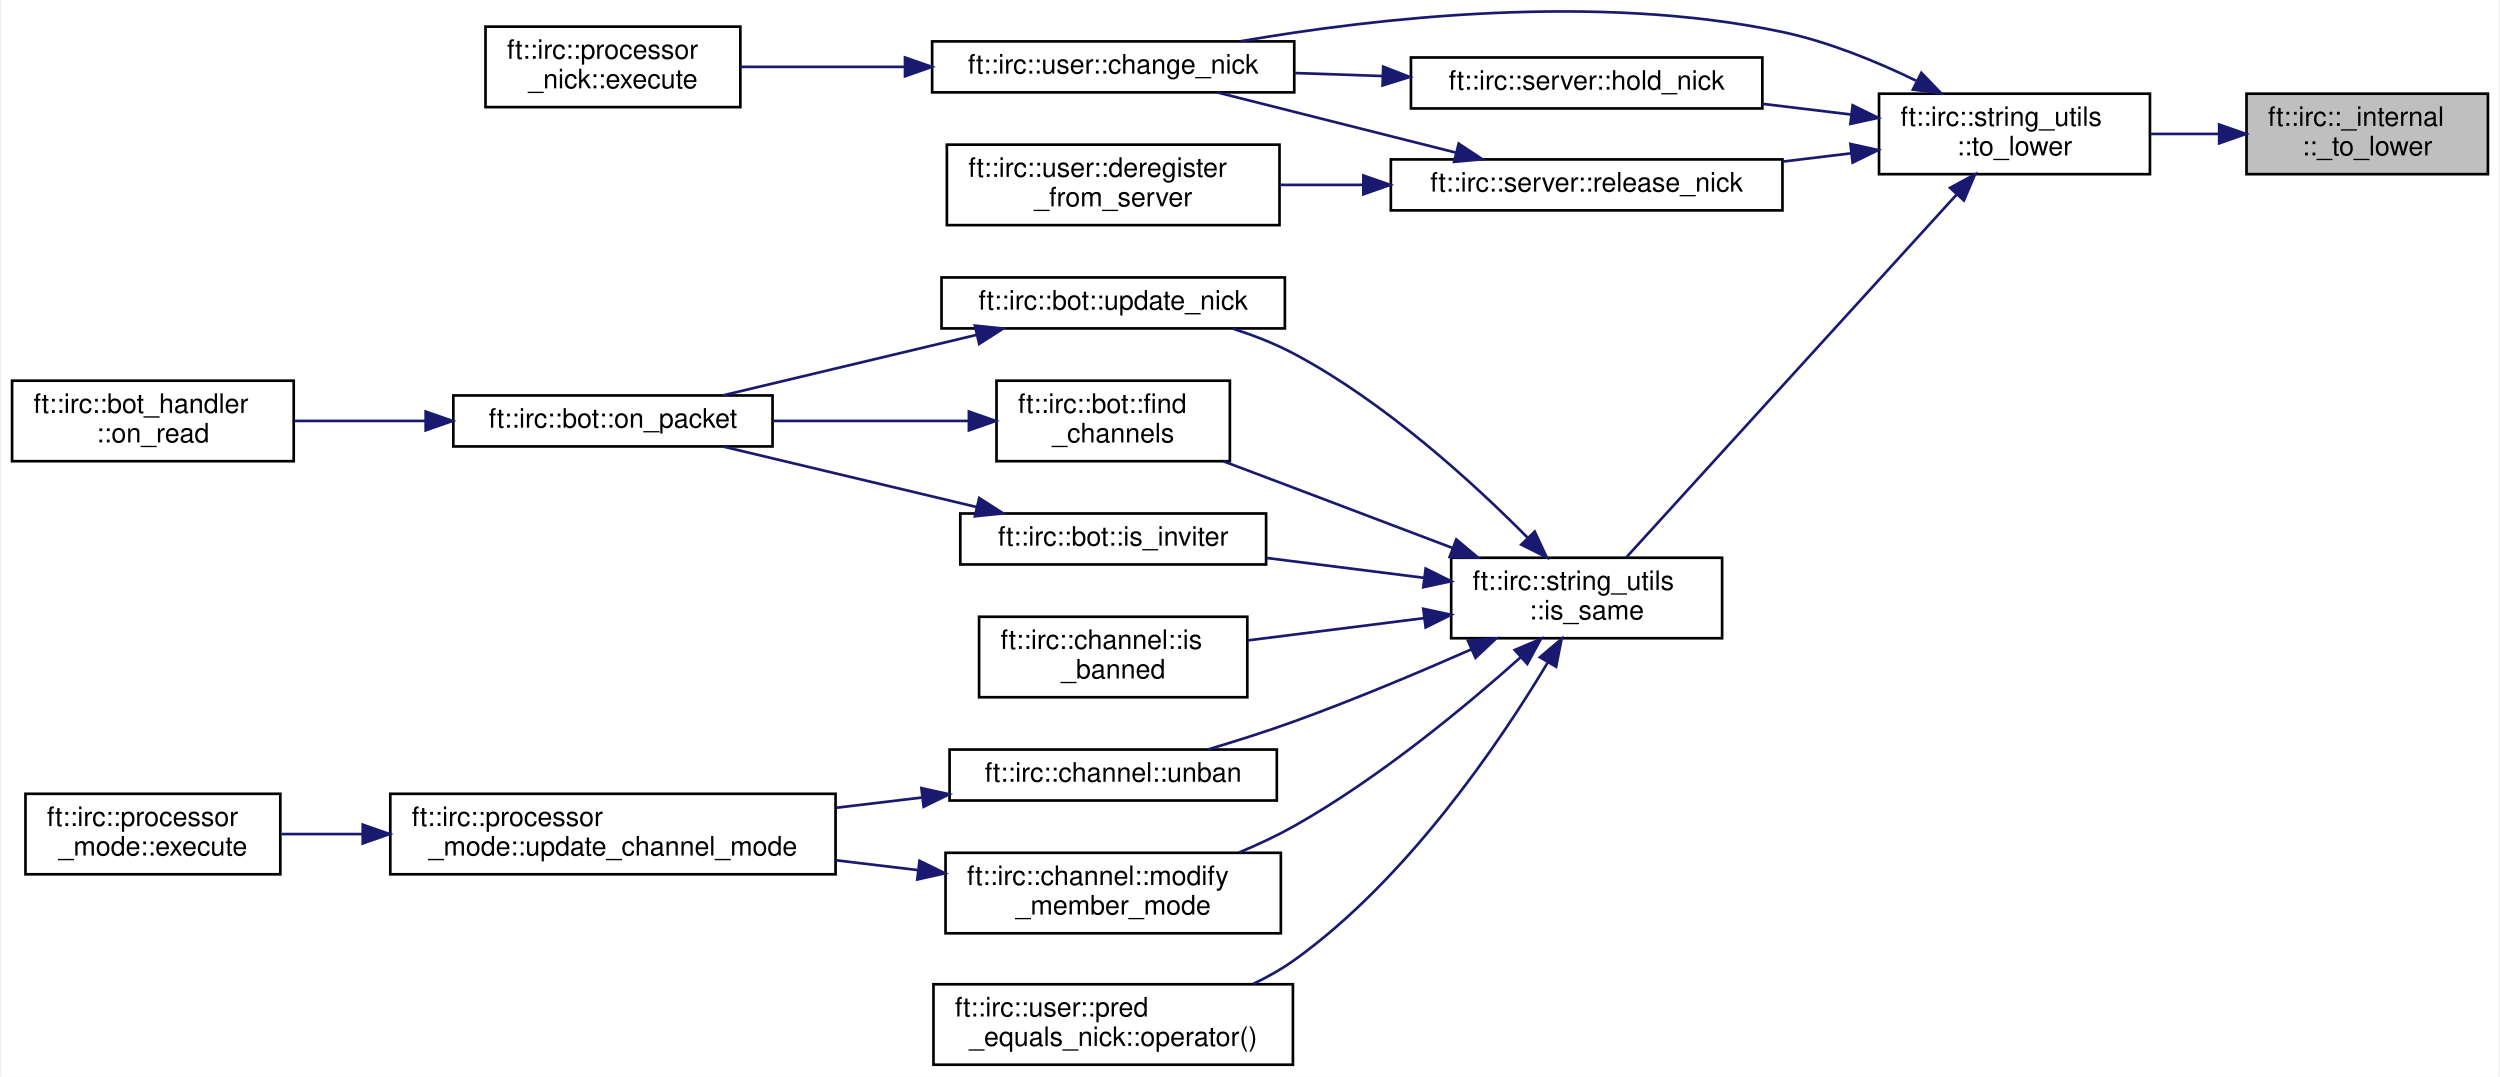
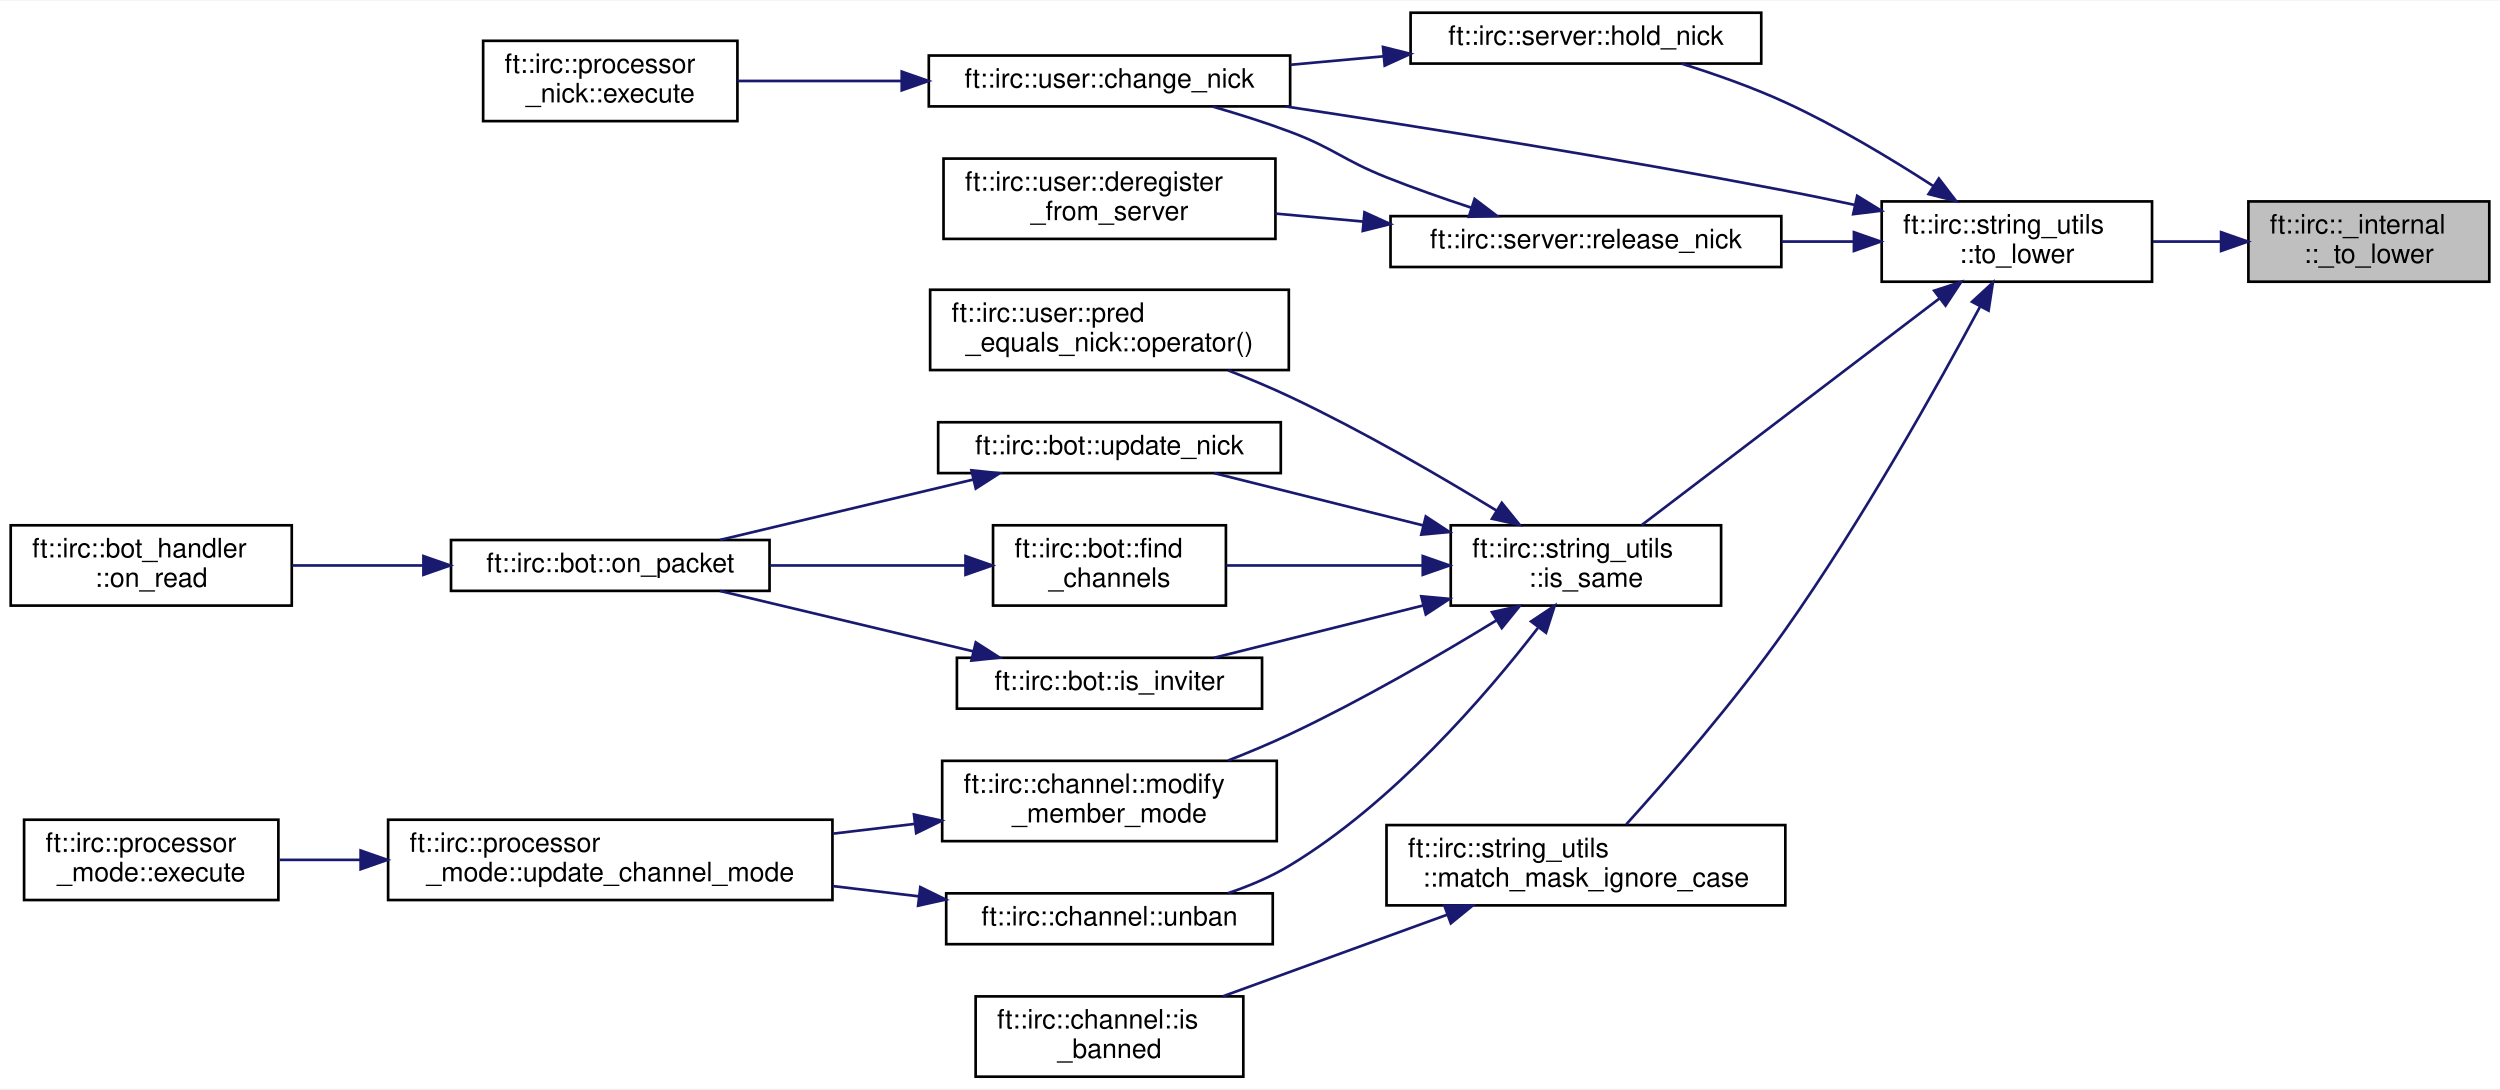
- <svg xmlns="http://www.w3.org/2000/svg" xmlns:xlink="http://www.w3.org/1999/xlink" width="931pt" height="401pt" viewBox="0.00 0.00 931.00 401.43">
-   <g id="graph0" class="graph" transform="scale(1 1) rotate(0) translate(4 397.43)">
-     <polygon fill="white" stroke="transparent" points="-4,4 -4,-397.43 927,-397.43 927,4 -4,4" />
+ <svg xmlns="http://www.w3.org/2000/svg" xmlns:xlink="http://www.w3.org/1999/xlink" width="934pt" height="407pt" viewBox="0.00 0.00 934.00 406.50">
+   <g id="graph0" class="graph" transform="scale(1 1) rotate(0) translate(4 402.5)">
+     <polygon fill="white" stroke="transparent" points="-4,4 -4,-402.5 930,-402.5 930,4 -4,4" />
    <g id="node1" class="node">
      <g id="a_node1">
        <a xlink:title=" ">
-           <polygon fill="#bfbfbf" stroke="black" points="833,-332.5 833,-362.5 923,-362.5 923,-332.5 833,-332.5" />
-           <text text-anchor="start" x="841" y="-350.5" font-family="Helvetica,sans-Serif" font-size="10.00">ft::irc::_internal</text>
-           <text text-anchor="middle" x="878" y="-339.5" font-family="Helvetica,sans-Serif" font-size="10.00">::_to_lower</text>
+           <polygon fill="#bfbfbf" stroke="black" points="836,-297.5 836,-327.5 926,-327.5 926,-297.5 836,-297.5" />
+           <text text-anchor="start" x="844" y="-315.5" font-family="Helvetica,sans-Serif" font-size="10.00">ft::irc::_internal</text>
+           <text text-anchor="middle" x="881" y="-304.5" font-family="Helvetica,sans-Serif" font-size="10.00">::_to_lower</text>
        </a>
      </g>
    </g>
    <g id="node2" class="node">
      <g id="a_node2">
        <a xlink:href="structft_1_1irc_1_1string__utils.html#a367a22012cc0d2d25959ac3f4e5d33a9" target="_top" xlink:title=" ">
-           <polygon fill="white" stroke="black" points="696,-332.5 696,-362.5 797,-362.5 797,-332.5 696,-332.5" />
-           <text text-anchor="start" x="704" y="-350.5" font-family="Helvetica,sans-Serif" font-size="10.00">ft::irc::string_utils</text>
-           <text text-anchor="middle" x="746.5" y="-339.5" font-family="Helvetica,sans-Serif" font-size="10.00">::to_lower</text>
+           <polygon fill="white" stroke="black" points="699,-297.5 699,-327.5 800,-327.5 800,-297.5 699,-297.5" />
+           <text text-anchor="start" x="707" y="-315.5" font-family="Helvetica,sans-Serif" font-size="10.00">ft::irc::string_utils</text>
+           <text text-anchor="middle" x="749.5" y="-304.5" font-family="Helvetica,sans-Serif" font-size="10.00">::to_lower</text>
        </a>
      </g>
    </g>
    <g id="edge1" class="edge">
-       <path fill="none" stroke="midnightblue" d="M822.68,-347.5C814.26,-347.5 805.6,-347.5 797.29,-347.5" />
-       <polygon fill="midnightblue" stroke="midnightblue" points="822.8,-351 832.8,-347.5 822.8,-344 822.8,-351" />
+       <path fill="none" stroke="midnightblue" d="M825.68,-312.5C817.26,-312.5 808.6,-312.5 800.29,-312.5" />
+       <polygon fill="midnightblue" stroke="midnightblue" points="825.8,-316 835.8,-312.5 825.8,-309 825.8,-316" />
    </g>
    <g id="node3" class="node">
      <g id="a_node3">
        <a xlink:href="classft_1_1irc_1_1user.html#af02e786035bc1122895f36f9db8f2c9a" target="_top" xlink:title=" ">
          <polygon fill="white" stroke="black" points="343,-363 343,-382 478,-382 478,-363 343,-363" />
          <text text-anchor="middle" x="410.5" y="-370" font-family="Helvetica,sans-Serif" font-size="10.00">ft::irc::user::change_nick</text>
        </a>
      </g>
    </g>
    <g id="edge2" class="edge">
-       <path fill="none" stroke="midnightblue" d="M709.79,-367.37C694.88,-374.6 677.08,-381.88 660,-385.5 590.69,-400.21 508.2,-390.74 457.86,-382.03" />
-       <polygon fill="midnightblue" stroke="midnightblue" points="711.78,-370.29 719.14,-362.67 708.63,-364.04 711.78,-370.29" />
+       <path fill="none" stroke="midnightblue" d="M688.82,-326.22C680.18,-328.07 671.37,-329.89 663,-331.5 599.79,-343.67 527.19,-355.25 476.29,-362.98" />
+       <polygon fill="midnightblue" stroke="midnightblue" points="689.84,-329.58 698.87,-324.03 688.35,-322.74 689.84,-329.58" />
    </g>
    <g id="node5" class="node">
      <g id="a_node5">
        <a xlink:href="classft_1_1irc_1_1server.html#ab534369c5d538fbf60852889a7d8127b" target="_top" xlink:title=" ">
-           <polygon fill="white" stroke="black" points="521.5,-357 521.5,-376 652.5,-376 652.5,-357 521.5,-357" />
-           <text text-anchor="middle" x="587" y="-364" font-family="Helvetica,sans-Serif" font-size="10.00">ft::irc::server::hold_nick</text>
+           <polygon fill="white" stroke="black" points="523,-379 523,-398 654,-398 654,-379 523,-379" />
+           <text text-anchor="middle" x="588.5" y="-386" font-family="Helvetica,sans-Serif" font-size="10.00">ft::irc::server::hold_nick</text>
        </a>
      </g>
    </g>
    <g id="edge4" class="edge">
-       <path fill="none" stroke="midnightblue" d="M685.5,-354.74C674.71,-356.04 663.43,-357.4 652.52,-358.72" />
-       <polygon fill="midnightblue" stroke="midnightblue" points="686.16,-358.18 695.67,-353.51 685.32,-351.23 686.16,-358.18" />
+       <path fill="none" stroke="midnightblue" d="M718.38,-333.18C702.41,-343.52 682.18,-355.68 663,-364.5 650.68,-370.16 636.64,-375.09 624.16,-378.99" />
+       <polygon fill="midnightblue" stroke="midnightblue" points="720.35,-336.07 726.78,-327.65 716.5,-330.22 720.35,-336.07" />
    </g>
    <g id="node6" class="node">
      <g id="a_node6">
        <a xlink:href="structft_1_1irc_1_1string__utils.html#abd73422cb93e7f7f26cfd59a221933a2" target="_top" xlink:title=" ">
-           <polygon fill="white" stroke="black" points="536.5,-159.5 536.5,-189.5 637.5,-189.5 637.5,-159.5 536.5,-159.5" />
-           <text text-anchor="start" x="544.5" y="-177.5" font-family="Helvetica,sans-Serif" font-size="10.00">ft::irc::string_utils</text>
-           <text text-anchor="middle" x="587" y="-166.5" font-family="Helvetica,sans-Serif" font-size="10.00">::is_same</text>
+           <polygon fill="white" stroke="black" points="538,-176.5 538,-206.5 639,-206.5 639,-176.5 538,-176.5" />
+           <text text-anchor="start" x="546" y="-194.5" font-family="Helvetica,sans-Serif" font-size="10.00">ft::irc::string_utils</text>
+           <text text-anchor="middle" x="588.5" y="-183.5" font-family="Helvetica,sans-Serif" font-size="10.00">::is_same</text>
        </a>
      </g>
    </g>
    <g id="edge6" class="edge">
-       <path fill="none" stroke="midnightblue" d="M724.94,-324.92C692.32,-289.08 629.54,-220.13 601.78,-189.64" />
-       <polygon fill="midnightblue" stroke="midnightblue" points="722.48,-327.41 731.8,-332.45 727.65,-322.7 722.48,-327.41" />
-     </g>
-     <g id="node18" class="node">
-       <g id="a_node18">
+       <path fill="none" stroke="midnightblue" d="M720.64,-291.3C688.76,-267.04 637.36,-227.92 609.32,-206.58" />
+       <polygon fill="midnightblue" stroke="midnightblue" points="718.61,-294.15 728.68,-297.42 722.85,-288.58 718.61,-294.15" />
+     </g>
+     <g id="node17" class="node">
+       <g id="a_node17">
+         <a xlink:href="structft_1_1irc_1_1string__utils.html#a4d870ac385b6f7fcdacaa1b071810876" target="_top" xlink:title=" ">
+           <polygon fill="white" stroke="black" points="514,-64.5 514,-94.5 663,-94.5 663,-64.5 514,-64.5" />
+           <text text-anchor="start" x="522" y="-82.5" font-family="Helvetica,sans-Serif" font-size="10.00">ft::irc::string_utils</text>
+           <text text-anchor="middle" x="588.5" y="-71.5" font-family="Helvetica,sans-Serif" font-size="10.00">::match_mask_ignore_case</text>
+         </a>
+       </g>
+     </g>
+     <g id="edge20" class="edge">
+       <path fill="none" stroke="midnightblue" d="M735.68,-288.05C719.88,-258.6 691.6,-208.05 663,-167.5 644.07,-140.66 619.01,-111.86 603.58,-94.78" />
+       <polygon fill="midnightblue" stroke="midnightblue" points="732.75,-290 740.54,-297.18 738.93,-286.71 732.75,-290" />
+     </g>
+     <g id="node19" class="node">
+       <g id="a_node19">
        <a xlink:href="classft_1_1irc_1_1server.html#a2f4c8826af7867f18ed67c1b9dabf65f" target="_top" xlink:title=" ">
-           <polygon fill="white" stroke="black" points="514,-319 514,-338 660,-338 660,-319 514,-319" />
-           <text text-anchor="middle" x="587" y="-326" font-family="Helvetica,sans-Serif" font-size="10.00">ft::irc::server::release_nick</text>
-         </a>
-       </g>
-     </g>
-     <g id="edge21" class="edge">
-       <path fill="none" stroke="midnightblue" d="M685.69,-340.29C677.37,-339.28 668.76,-338.24 660.24,-337.21" />
-       <polygon fill="midnightblue" stroke="midnightblue" points="685.32,-343.77 695.67,-341.49 686.16,-336.82 685.32,-343.77" />
+           <polygon fill="white" stroke="black" points="515.5,-303 515.5,-322 661.5,-322 661.5,-303 515.5,-303" />
+           <text text-anchor="middle" x="588.5" y="-310" font-family="Helvetica,sans-Serif" font-size="10.00">ft::irc::server::release_nick</text>
+         </a>
+       </g>
+     </g>
+     <g id="edge22" class="edge">
+       <path fill="none" stroke="midnightblue" d="M688.5,-312.5C679.72,-312.5 670.61,-312.5 661.61,-312.5" />
+       <polygon fill="midnightblue" stroke="midnightblue" points="688.63,-316 698.63,-312.5 688.63,-309 688.63,-316" />
    </g>
    <g id="node4" class="node">
      <g id="a_node4">
        <a xlink:href="classft_1_1irc_1_1processor__nick.html#a7a2f0f709488328c04b6ccf0c41ce78e" target="_top" xlink:title=" ">
          <polygon fill="white" stroke="black" points="176.5,-357.5 176.5,-387.5 271.5,-387.5 271.5,-357.5 176.5,-357.5" />
          <text text-anchor="start" x="184.5" y="-375.5" font-family="Helvetica,sans-Serif" font-size="10.00">ft::irc::processor</text>
          <text text-anchor="middle" x="224" y="-364.5" font-family="Helvetica,sans-Serif" font-size="10.00">_nick::execute</text>
        </a>
      </g>
    </g>
    <g id="edge3" class="edge">
      <path fill="none" stroke="midnightblue" d="M332.79,-372.5C312.01,-372.5 290.14,-372.5 271.57,-372.5" />
      <polygon fill="midnightblue" stroke="midnightblue" points="332.89,-376 342.89,-372.5 332.89,-369 332.89,-376" />
    </g>
    <g id="edge5" class="edge">
-       <path fill="none" stroke="midnightblue" d="M510.76,-369.09C499.96,-369.46 488.91,-369.84 478.28,-370.2" />
-       <polygon fill="midnightblue" stroke="midnightblue" points="511.15,-372.58 521.02,-368.73 510.91,-365.58 511.15,-372.58" />
+       <path fill="none" stroke="midnightblue" d="M512.91,-381.72C501.34,-380.67 489.47,-379.59 478.09,-378.55" />
+       <polygon fill="midnightblue" stroke="midnightblue" points="512.69,-385.21 522.96,-382.63 513.32,-378.24 512.69,-385.21" />
    </g>
    <g id="node7" class="node">
      <g id="a_node7">
        <a xlink:href="classft_1_1irc_1_1bot.html#aef50e26ad9e418841745fec737a929e1" target="_top" xlink:title=" ">
-           <polygon fill="white" stroke="black" points="367,-225.5 367,-255.5 454,-255.5 454,-225.5 367,-225.5" />
-           <text text-anchor="start" x="375" y="-243.5" font-family="Helvetica,sans-Serif" font-size="10.00">ft::irc::bot::find</text>
-           <text text-anchor="middle" x="410.5" y="-232.5" font-family="Helvetica,sans-Serif" font-size="10.00">_channels</text>
+           <polygon fill="white" stroke="black" points="367,-176.5 367,-206.5 454,-206.5 454,-176.5 367,-176.5" />
+           <text text-anchor="start" x="375" y="-194.5" font-family="Helvetica,sans-Serif" font-size="10.00">ft::irc::bot::find</text>
+           <text text-anchor="middle" x="410.5" y="-183.5" font-family="Helvetica,sans-Serif" font-size="10.00">_channels</text>
        </a>
      </g>
    </g>
    <g id="edge7" class="edge">
-       <path fill="none" stroke="midnightblue" d="M537.11,-193.1C518.6,-200.13 497.33,-208.2 478,-215.5 469.46,-218.73 460.3,-222.18 451.6,-225.45" />
-       <polygon fill="midnightblue" stroke="midnightblue" points="538.41,-196.35 546.51,-189.53 535.92,-189.81 538.41,-196.35" />
+       <path fill="none" stroke="midnightblue" d="M527.43,-191.5C503.34,-191.5 476.13,-191.5 454.13,-191.5" />
+       <polygon fill="midnightblue" stroke="midnightblue" points="527.54,-195 537.54,-191.5 527.54,-188 527.54,-195" />
    </g>
    <g id="node10" class="node">
      <g id="a_node10">
-         <a xlink:href="classft_1_1irc_1_1channel.html#a167149fa7b382fa3986d794b298706ce" target="_top" xlink:title=" ">
-           <polygon fill="white" stroke="black" points="360.5,-137.5 360.5,-167.5 460.5,-167.5 460.5,-137.5 360.5,-137.5" />
-           <text text-anchor="start" x="368.5" y="-155.5" font-family="Helvetica,sans-Serif" font-size="10.00">ft::irc::channel::is</text>
-           <text text-anchor="middle" x="410.5" y="-144.5" font-family="Helvetica,sans-Serif" font-size="10.00">_banned</text>
+         <a xlink:href="classft_1_1irc_1_1bot.html#ae656abc057f855c98beeb52da4d30f0f" target="_top" xlink:title=" ">
+           <polygon fill="white" stroke="black" points="353.5,-138 353.5,-157 467.5,-157 467.5,-138 353.5,-138" />
+           <text text-anchor="middle" x="410.5" y="-145" font-family="Helvetica,sans-Serif" font-size="10.00">ft::irc::bot::is_inviter</text>
        </a>
      </g>
    </g>
    <g id="edge10" class="edge">
-       <path fill="none" stroke="midnightblue" d="M526.47,-167C505,-164.29 481.03,-161.27 460.56,-158.68" />
-       <polygon fill="midnightblue" stroke="midnightblue" points="526.1,-170.48 536.46,-168.25 526.98,-163.53 526.1,-170.48" />
+       <path fill="none" stroke="midnightblue" d="M527.82,-176.58C501.93,-170.11 472.39,-162.72 449.55,-157.01" />
+       <polygon fill="midnightblue" stroke="midnightblue" points="526.99,-179.98 537.54,-179.01 528.68,-173.19 526.99,-179.98" />
    </g>
    <g id="node11" class="node">
      <g id="a_node11">
-         <a xlink:href="classft_1_1irc_1_1bot.html#ae656abc057f855c98beeb52da4d30f0f" target="_top" xlink:title=" ">
-           <polygon fill="white" stroke="black" points="353.5,-187 353.5,-206 467.5,-206 467.5,-187 353.5,-187" />
-           <text text-anchor="middle" x="410.5" y="-194" font-family="Helvetica,sans-Serif" font-size="10.00">ft::irc::bot::is_inviter</text>
-         </a>
-       </g>
-     </g>
-     <g id="edge11" class="edge">
-       <path fill="none" stroke="midnightblue" d="M526.41,-182.01C507.38,-184.41 486.39,-187.06 467.62,-189.43" />
-       <polygon fill="midnightblue" stroke="midnightblue" points="526.98,-185.47 536.46,-180.75 526.1,-178.52 526.98,-185.47" />
-     </g>
-     <g id="node12" class="node">
-       <g id="a_node12">
        <a xlink:href="classft_1_1irc_1_1channel.html#ad30281781ad94941df6db1284869a73b" target="_top" xlink:title=" ">
-           <polygon fill="white" stroke="black" points="348,-49.5 348,-79.5 473,-79.5 473,-49.5 348,-49.5" />
-           <text text-anchor="start" x="356" y="-67.5" font-family="Helvetica,sans-Serif" font-size="10.00">ft::irc::channel::modify</text>
-           <text text-anchor="middle" x="410.5" y="-56.5" font-family="Helvetica,sans-Serif" font-size="10.00">_member_mode</text>
-         </a>
-       </g>
-     </g>
-     <g id="edge13" class="edge">
-       <path fill="none" stroke="midnightblue" d="M562.5,-152.49C541.59,-133.8 509.52,-107.26 478,-89.5 471.55,-85.87 464.47,-82.56 457.42,-79.63" />
-       <polygon fill="midnightblue" stroke="midnightblue" points="560.18,-155.12 569.94,-159.24 564.88,-149.93 560.18,-155.12" />
+           <polygon fill="white" stroke="black" points="348,-88.5 348,-118.5 473,-118.5 473,-88.5 348,-88.5" />
+           <text text-anchor="start" x="356" y="-106.5" font-family="Helvetica,sans-Serif" font-size="10.00">ft::irc::channel::modify</text>
+           <text text-anchor="middle" x="410.5" y="-95.5" font-family="Helvetica,sans-Serif" font-size="10.00">_member_mode</text>
+         </a>
+       </g>
+     </g>
+     <g id="edge12" class="edge">
+       <path fill="none" stroke="midnightblue" d="M555.06,-170.98C533.66,-157.9 504.73,-141.11 478,-128.5 470.64,-125.03 462.65,-121.68 454.85,-118.63" />
+       <polygon fill="midnightblue" stroke="midnightblue" points="553.4,-174.06 563.75,-176.33 557.07,-168.1 553.4,-174.06" />
+     </g>
+     <g id="node14" class="node">
+       <g id="a_node14">
+         <a xlink:href="structft_1_1irc_1_1user_1_1pred__equals__nick.html#aa4bfdd8756482385798ed7fd8197f1e1" target="_top" xlink:title=" ">
+           <polygon fill="white" stroke="black" points="343.5,-264.5 343.5,-294.5 477.5,-294.5 477.5,-264.5 343.5,-264.5" />
+           <text text-anchor="start" x="351.5" y="-282.5" font-family="Helvetica,sans-Serif" font-size="10.00">ft::irc::user::pred</text>
+           <text text-anchor="middle" x="410.5" y="-271.5" font-family="Helvetica,sans-Serif" font-size="10.00">_equals_nick::operator()</text>
+         </a>
+       </g>
+     </g>
+     <g id="edge15" class="edge">
+       <path fill="none" stroke="midnightblue" d="M555.06,-212.02C533.66,-225.1 504.73,-241.89 478,-254.5 470.64,-257.97 462.65,-261.32 454.85,-264.37" />
+       <polygon fill="midnightblue" stroke="midnightblue" points="557.07,-214.9 563.75,-206.67 553.4,-208.94 557.07,-214.9" />
    </g>
    <g id="node15" class="node">
      <g id="a_node15">
-         <a xlink:href="structft_1_1irc_1_1user_1_1pred__equals__nick.html#aa4bfdd8756482385798ed7fd8197f1e1" target="_top" xlink:title=" ">
-           <polygon fill="white" stroke="black" points="343.5,-0.5 343.5,-30.5 477.5,-30.5 477.5,-0.5 343.5,-0.5" />
-           <text text-anchor="start" x="351.5" y="-18.5" font-family="Helvetica,sans-Serif" font-size="10.00">ft::irc::user::pred</text>
-           <text text-anchor="middle" x="410.5" y="-7.5" font-family="Helvetica,sans-Serif" font-size="10.00">_equals_nick::operator()</text>
+         <a xlink:href="classft_1_1irc_1_1channel.html#aa7b5a547c4ff51772b8a1a6c81f61a8c" target="_top" xlink:title=" ">
+           <polygon fill="white" stroke="black" points="349.5,-50 349.5,-69 471.5,-69 471.5,-50 349.5,-50" />
+           <text text-anchor="middle" x="410.5" y="-57" font-family="Helvetica,sans-Serif" font-size="10.00">ft::irc::channel::unban</text>
        </a>
      </g>
    </g>
    <g id="edge16" class="edge">
-       <path fill="none" stroke="midnightblue" d="M572.42,-150.32C554.44,-120.36 520.07,-69.61 478,-39.5 473.31,-36.14 468.1,-33.21 462.72,-30.66" />
-       <polygon fill="midnightblue" stroke="midnightblue" points="569.58,-152.41 577.66,-159.26 575.62,-148.87 569.58,-152.41" />
+       <path fill="none" stroke="midnightblue" d="M570.55,-168.14C550.98,-142.78 516.5,-102.81 478,-79.5 470.88,-75.19 462.77,-71.75 454.72,-69.03" />
+       <polygon fill="midnightblue" stroke="midnightblue" points="568.01,-170.58 576.83,-176.45 573.59,-166.36 568.01,-170.58" />
    </g>
    <g id="node16" class="node">
      <g id="a_node16">
-         <a xlink:href="classft_1_1irc_1_1channel.html#aa7b5a547c4ff51772b8a1a6c81f61a8c" target="_top" xlink:title=" ">
-           <polygon fill="white" stroke="black" points="349.5,-99 349.5,-118 471.5,-118 471.5,-99 349.5,-99" />
-           <text text-anchor="middle" x="410.5" y="-106" font-family="Helvetica,sans-Serif" font-size="10.00">ft::irc::channel::unban</text>
-         </a>
-       </g>
-     </g>
-     <g id="edge17" class="edge">
-       <path fill="none" stroke="midnightblue" d="M543.94,-155.31C524.13,-146.6 500.07,-136.49 478,-128.5 467.68,-124.76 456.3,-121.16 445.91,-118.06" />
-       <polygon fill="midnightblue" stroke="midnightblue" points="542.73,-158.6 553.29,-159.45 545.57,-152.2 542.73,-158.6" />
-     </g>
-     <g id="node17" class="node">
-       <g id="a_node17">
        <a xlink:href="classft_1_1irc_1_1bot.html#a6bea4a41bf2e963f84660531719b1515" target="_top" xlink:title=" ">
-           <polygon fill="white" stroke="black" points="346.5,-275 346.5,-294 474.5,-294 474.5,-275 346.5,-275" />
-           <text text-anchor="middle" x="410.5" y="-282" font-family="Helvetica,sans-Serif" font-size="10.00">ft::irc::bot::update_nick</text>
-         </a>
-       </g>
-     </g>
-     <g id="edge19" class="edge">
-       <path fill="none" stroke="midnightblue" d="M564.92,-197.06C544.51,-217.64 511.78,-247.52 478,-265.5 470.9,-269.28 462.96,-272.38 455.11,-274.91" />
-       <polygon fill="midnightblue" stroke="midnightblue" points="567.64,-199.27 572.11,-189.66 562.63,-194.39 567.64,-199.27" />
+           <polygon fill="white" stroke="black" points="346.5,-226 346.5,-245 474.5,-245 474.5,-226 346.5,-226" />
+           <text text-anchor="middle" x="410.5" y="-233" font-family="Helvetica,sans-Serif" font-size="10.00">ft::irc::bot::update_nick</text>
+         </a>
+       </g>
+     </g>
+     <g id="edge18" class="edge">
+       <path fill="none" stroke="midnightblue" d="M527.82,-206.42C501.93,-212.89 472.39,-220.28 449.55,-225.99" />
+       <polygon fill="midnightblue" stroke="midnightblue" points="528.68,-209.81 537.54,-203.99 526.99,-203.02 528.68,-209.81" />
    </g>
    <g id="node8" class="node">
      <g id="a_node8">
        <a xlink:href="classft_1_1irc_1_1bot.html#a0b595213781ed0e5aaf1d48fdb602d98" target="_top" xlink:title=" ">
-           <polygon fill="white" stroke="black" points="164.5,-231 164.5,-250 283.5,-250 283.5,-231 164.5,-231" />
-           <text text-anchor="middle" x="224" y="-238" font-family="Helvetica,sans-Serif" font-size="10.00">ft::irc::bot::on_packet</text>
+           <polygon fill="white" stroke="black" points="164.5,-182 164.5,-201 283.5,-201 283.5,-182 164.5,-182" />
+           <text text-anchor="middle" x="224" y="-189" font-family="Helvetica,sans-Serif" font-size="10.00">ft::irc::bot::on_packet</text>
        </a>
      </g>
    </g>
    <g id="edge8" class="edge">
-       <path fill="none" stroke="midnightblue" d="M356.54,-240.5C333.75,-240.5 307.02,-240.5 283.63,-240.5" />
-       <polygon fill="midnightblue" stroke="midnightblue" points="356.71,-244 366.71,-240.5 356.71,-237 356.71,-244" />
+       <path fill="none" stroke="midnightblue" d="M356.54,-191.5C333.75,-191.5 307.02,-191.5 283.63,-191.5" />
+       <polygon fill="midnightblue" stroke="midnightblue" points="356.71,-195 366.71,-191.5 356.71,-188 356.71,-195" />
    </g>
    <g id="node9" class="node">
      <g id="a_node9">
        <a xlink:href="classft_1_1irc_1_1bot__handler.html#a0723185e483ae21fa0f2116ca05165fe" target="_top" xlink:title=" ">
-           <polygon fill="white" stroke="black" points="0,-225.5 0,-255.5 105,-255.5 105,-225.5 0,-225.5" />
-           <text text-anchor="start" x="8" y="-243.5" font-family="Helvetica,sans-Serif" font-size="10.00">ft::irc::bot_handler</text>
-           <text text-anchor="middle" x="52.5" y="-232.5" font-family="Helvetica,sans-Serif" font-size="10.00">::on_read</text>
+           <polygon fill="white" stroke="black" points="0,-176.5 0,-206.5 105,-206.5 105,-176.5 0,-176.5" />
+           <text text-anchor="start" x="8" y="-194.5" font-family="Helvetica,sans-Serif" font-size="10.00">ft::irc::bot_handler</text>
+           <text text-anchor="middle" x="52.5" y="-183.5" font-family="Helvetica,sans-Serif" font-size="10.00">::on_read</text>
        </a>
      </g>
    </g>
    <g id="edge9" class="edge">
-       <path fill="none" stroke="midnightblue" d="M154.13,-240.5C137.77,-240.5 120.58,-240.5 105.14,-240.5" />
-       <polygon fill="midnightblue" stroke="midnightblue" points="154.19,-244 164.19,-240.5 154.19,-237 154.19,-244" />
-     </g>
-     <g id="edge12" class="edge">
-       <path fill="none" stroke="midnightblue" d="M359.7,-208.38C329.98,-215.46 292.74,-224.34 264.96,-230.97" />
-       <polygon fill="midnightblue" stroke="midnightblue" points="360.55,-211.77 369.47,-206.05 358.93,-204.96 360.55,-211.77" />
+       <path fill="none" stroke="midnightblue" d="M154.13,-191.5C137.77,-191.5 120.58,-191.5 105.14,-191.5" />
+       <polygon fill="midnightblue" stroke="midnightblue" points="154.19,-195 164.19,-191.5 154.19,-188 154.19,-195" />
+     </g>
+     <g id="edge11" class="edge">
+       <path fill="none" stroke="midnightblue" d="M359.7,-159.38C329.98,-166.46 292.74,-175.34 264.96,-181.97" />
+       <polygon fill="midnightblue" stroke="midnightblue" points="360.55,-162.77 369.47,-157.05 358.93,-155.96 360.55,-162.77" />
+     </g>
+     <g id="node12" class="node">
+       <g id="a_node12">
+         <a xlink:href="classft_1_1irc_1_1processor__mode.html#a78f0436f90fe62dc8e35152d98eff680" target="_top" xlink:title=" ">
+           <polygon fill="white" stroke="black" points="141,-66.5 141,-96.5 307,-96.5 307,-66.5 141,-66.5" />
+           <text text-anchor="start" x="149" y="-84.5" font-family="Helvetica,sans-Serif" font-size="10.00">ft::irc::processor</text>
+           <text text-anchor="middle" x="224" y="-73.5" font-family="Helvetica,sans-Serif" font-size="10.00">_mode::update_channel_mode</text>
+         </a>
+       </g>
+     </g>
+     <g id="edge13" class="edge">
+       <path fill="none" stroke="midnightblue" d="M337.6,-94.93C327.67,-93.74 317.41,-92.52 307.31,-91.31" />
+       <polygon fill="midnightblue" stroke="midnightblue" points="337.46,-98.44 347.81,-96.14 338.29,-91.48 337.46,-98.44" />
    </g>
    <g id="node13" class="node">
      <g id="a_node13">
-         <a xlink:href="classft_1_1irc_1_1processor__mode.html#a78f0436f90fe62dc8e35152d98eff680" target="_top" xlink:title=" ">
-           <polygon fill="white" stroke="black" points="141,-71.5 141,-101.5 307,-101.5 307,-71.5 141,-71.5" />
-           <text text-anchor="start" x="149" y="-89.5" font-family="Helvetica,sans-Serif" font-size="10.00">ft::irc::processor</text>
-           <text text-anchor="middle" x="224" y="-78.5" font-family="Helvetica,sans-Serif" font-size="10.00">_mode::update_channel_mode</text>
+         <a xlink:href="classft_1_1irc_1_1processor__mode.html#ad013987a789be47379c13f61364135a6" target="_top" xlink:title=" ">
+           <polygon fill="white" stroke="black" points="5,-66.5 5,-96.5 100,-96.5 100,-66.5 5,-66.5" />
+           <text text-anchor="start" x="13" y="-84.5" font-family="Helvetica,sans-Serif" font-size="10.00">ft::irc::processor</text>
+           <text text-anchor="middle" x="52.5" y="-73.5" font-family="Helvetica,sans-Serif" font-size="10.00">_mode::execute</text>
        </a>
      </g>
    </g>
    <g id="edge14" class="edge">
-       <path fill="none" stroke="midnightblue" d="M337.6,-73.07C327.67,-74.26 317.41,-75.48 307.31,-76.69" />
-       <polygon fill="midnightblue" stroke="midnightblue" points="338.29,-76.52 347.81,-71.86 337.46,-69.56 338.29,-76.52" />
-     </g>
-     <g id="node14" class="node">
-       <g id="a_node14">
-         <a xlink:href="classft_1_1irc_1_1processor__mode.html#ad013987a789be47379c13f61364135a6" target="_top" xlink:title=" ">
-           <polygon fill="white" stroke="black" points="5,-71.5 5,-101.5 100,-101.5 100,-71.5 5,-71.5" />
-           <text text-anchor="start" x="13" y="-89.5" font-family="Helvetica,sans-Serif" font-size="10.00">ft::irc::processor</text>
-           <text text-anchor="middle" x="52.5" y="-78.5" font-family="Helvetica,sans-Serif" font-size="10.00">_mode::execute</text>
-         </a>
-       </g>
-     </g>
-     <g id="edge15" class="edge">
-       <path fill="none" stroke="midnightblue" d="M130.69,-86.5C120.24,-86.5 109.94,-86.5 100.44,-86.5" />
-       <polygon fill="midnightblue" stroke="midnightblue" points="130.73,-90 140.73,-86.5 130.73,-83 130.73,-90" />
-     </g>
-     <g id="edge18" class="edge">
-       <path fill="none" stroke="midnightblue" d="M339.4,-100.14C328.88,-98.89 317.95,-97.58 307.2,-96.3" />
-       <polygon fill="midnightblue" stroke="midnightblue" points="339,-103.62 349.34,-101.33 339.83,-96.67 339,-103.62" />
-     </g>
-     <g id="edge20" class="edge">
-       <path fill="none" stroke="midnightblue" d="M359.7,-272.62C329.98,-265.54 292.74,-256.66 264.96,-250.03" />
-       <polygon fill="midnightblue" stroke="midnightblue" points="358.93,-276.04 369.47,-274.95 360.55,-269.23 358.93,-276.04" />
-     </g>
-     <g id="edge22" class="edge">
-       <path fill="none" stroke="midnightblue" d="M538.16,-340.56C510.18,-347.62 475.34,-356.4 449.29,-362.97" />
-       <polygon fill="midnightblue" stroke="midnightblue" points="539.3,-343.89 548.14,-338.05 537.58,-337.1 539.3,-343.89" />
-     </g>
-     <g id="node19" class="node">
-       <g id="a_node19">
+       <path fill="none" stroke="midnightblue" d="M130.69,-81.5C120.24,-81.5 109.94,-81.5 100.44,-81.5" />
+       <polygon fill="midnightblue" stroke="midnightblue" points="130.73,-85 140.73,-81.5 130.73,-78 130.73,-85" />
+     </g>
+     <g id="edge17" class="edge">
+       <path fill="none" stroke="midnightblue" d="M339.4,-67.86C328.88,-69.11 317.95,-70.42 307.2,-71.7" />
+       <polygon fill="midnightblue" stroke="midnightblue" points="339.83,-71.33 349.34,-66.67 339,-64.38 339.83,-71.33" />
+     </g>
+     <g id="edge19" class="edge">
+       <path fill="none" stroke="midnightblue" d="M359.7,-223.62C329.98,-216.54 292.74,-207.66 264.96,-201.03" />
+       <polygon fill="midnightblue" stroke="midnightblue" points="358.93,-227.04 369.47,-225.95 360.55,-220.23 358.93,-227.04" />
+     </g>
+     <g id="node18" class="node">
+       <g id="a_node18">
+         <a xlink:href="classft_1_1irc_1_1channel.html#a167149fa7b382fa3986d794b298706ce" target="_top" xlink:title=" ">
+           <polygon fill="white" stroke="black" points="360.5,-0.5 360.5,-30.5 460.5,-30.5 460.5,-0.5 360.5,-0.5" />
+           <text text-anchor="start" x="368.5" y="-18.5" font-family="Helvetica,sans-Serif" font-size="10.00">ft::irc::channel::is</text>
+           <text text-anchor="middle" x="410.5" y="-7.5" font-family="Helvetica,sans-Serif" font-size="10.00">_banned</text>
+         </a>
+       </g>
+     </g>
+     <g id="edge21" class="edge">
+       <path fill="none" stroke="midnightblue" d="M536.7,-61.03C510.08,-51.35 477.88,-39.64 452.81,-30.52" />
+       <polygon fill="midnightblue" stroke="midnightblue" points="535.64,-64.37 546.24,-64.49 538.03,-57.79 535.64,-64.37" />
+     </g>
+     <g id="edge23" class="edge">
+       <path fill="none" stroke="midnightblue" d="M545.62,-325.17C535.2,-328.6 524.11,-332.48 514,-336.5 497.56,-343.04 494.56,-347.27 478,-353.5 468.78,-356.97 458.65,-360.16 449.13,-362.9" />
+       <polygon fill="midnightblue" stroke="midnightblue" points="546.91,-328.43 555.35,-322.03 544.76,-321.77 546.91,-328.43" />
+     </g>
+     <g id="node20" class="node">
+       <g id="a_node20">
        <a xlink:href="classft_1_1irc_1_1user.html#af2aa8fcafc015de38938ccccfed4b1c9" target="_top" xlink:title=" ">
          <polygon fill="white" stroke="black" points="348.5,-313.5 348.5,-343.5 472.5,-343.5 472.5,-313.5 348.5,-313.5" />
          <text text-anchor="start" x="356.5" y="-331.5" font-family="Helvetica,sans-Serif" font-size="10.00">ft::irc::user::deregister</text>
          <text text-anchor="middle" x="410.5" y="-320.5" font-family="Helvetica,sans-Serif" font-size="10.00">_from_server</text>
        </a>
      </g>
    </g>
-     <g id="edge23" class="edge">
-       <path fill="none" stroke="midnightblue" d="M503.75,-328.5C493.25,-328.5 482.66,-328.5 472.57,-328.5" />
-       <polygon fill="midnightblue" stroke="midnightblue" points="503.76,-332 513.76,-328.5 503.76,-325 503.76,-332" />
+     <g id="edge24" class="edge">
+       <path fill="none" stroke="midnightblue" d="M505.32,-319.97C494.28,-320.97 483.11,-321.99 472.52,-322.95" />
+       <polygon fill="midnightblue" stroke="midnightblue" points="505.76,-323.45 515.41,-319.05 505.13,-316.47 505.76,-323.45" />
    </g>
  </g>
</svg>
